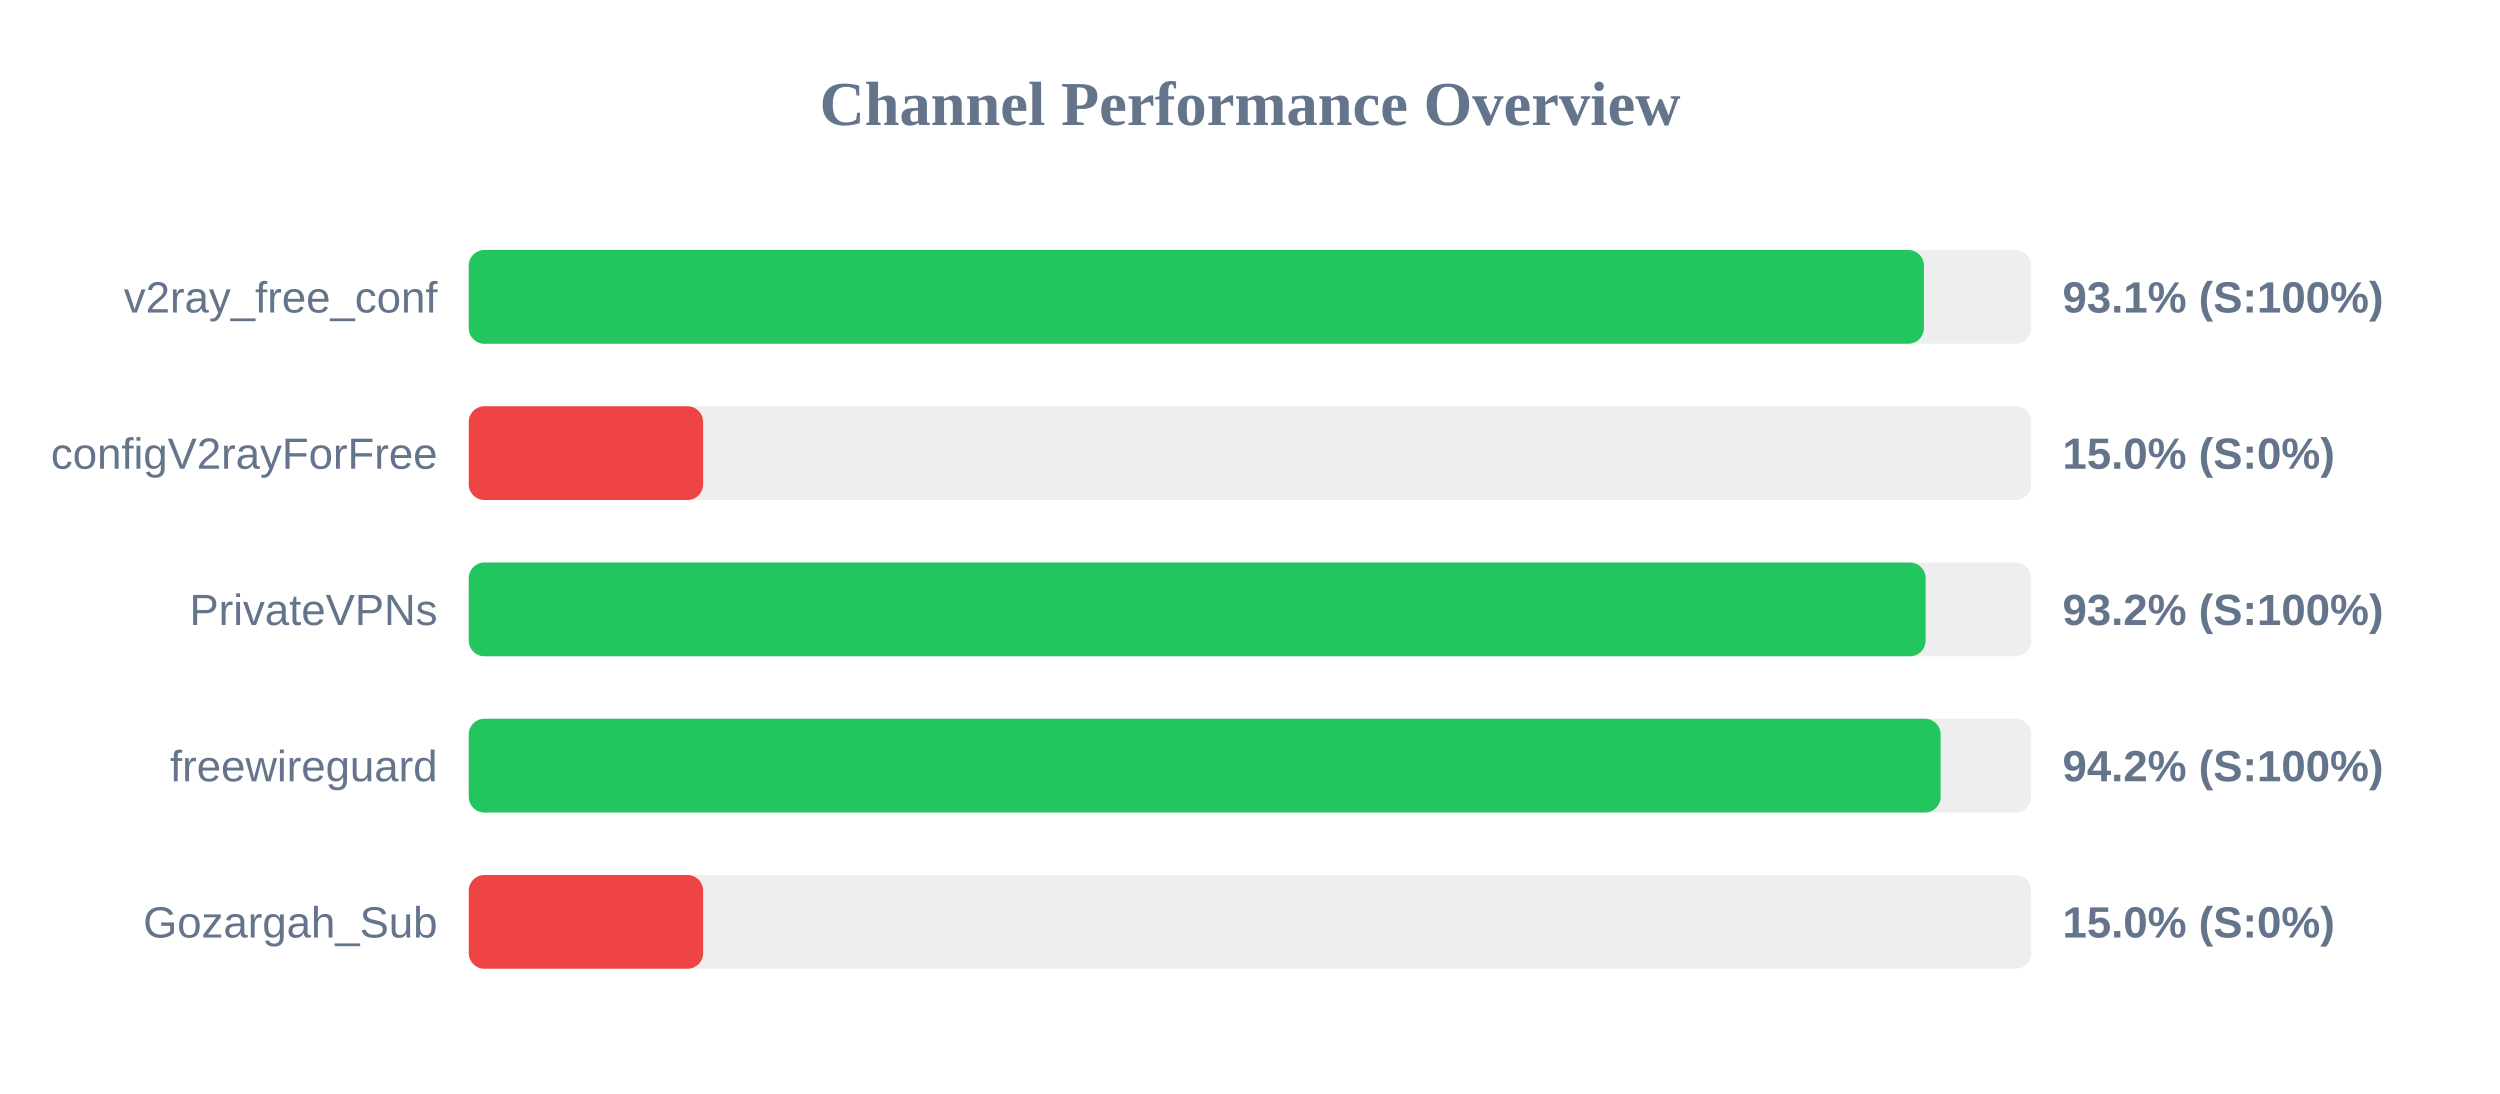
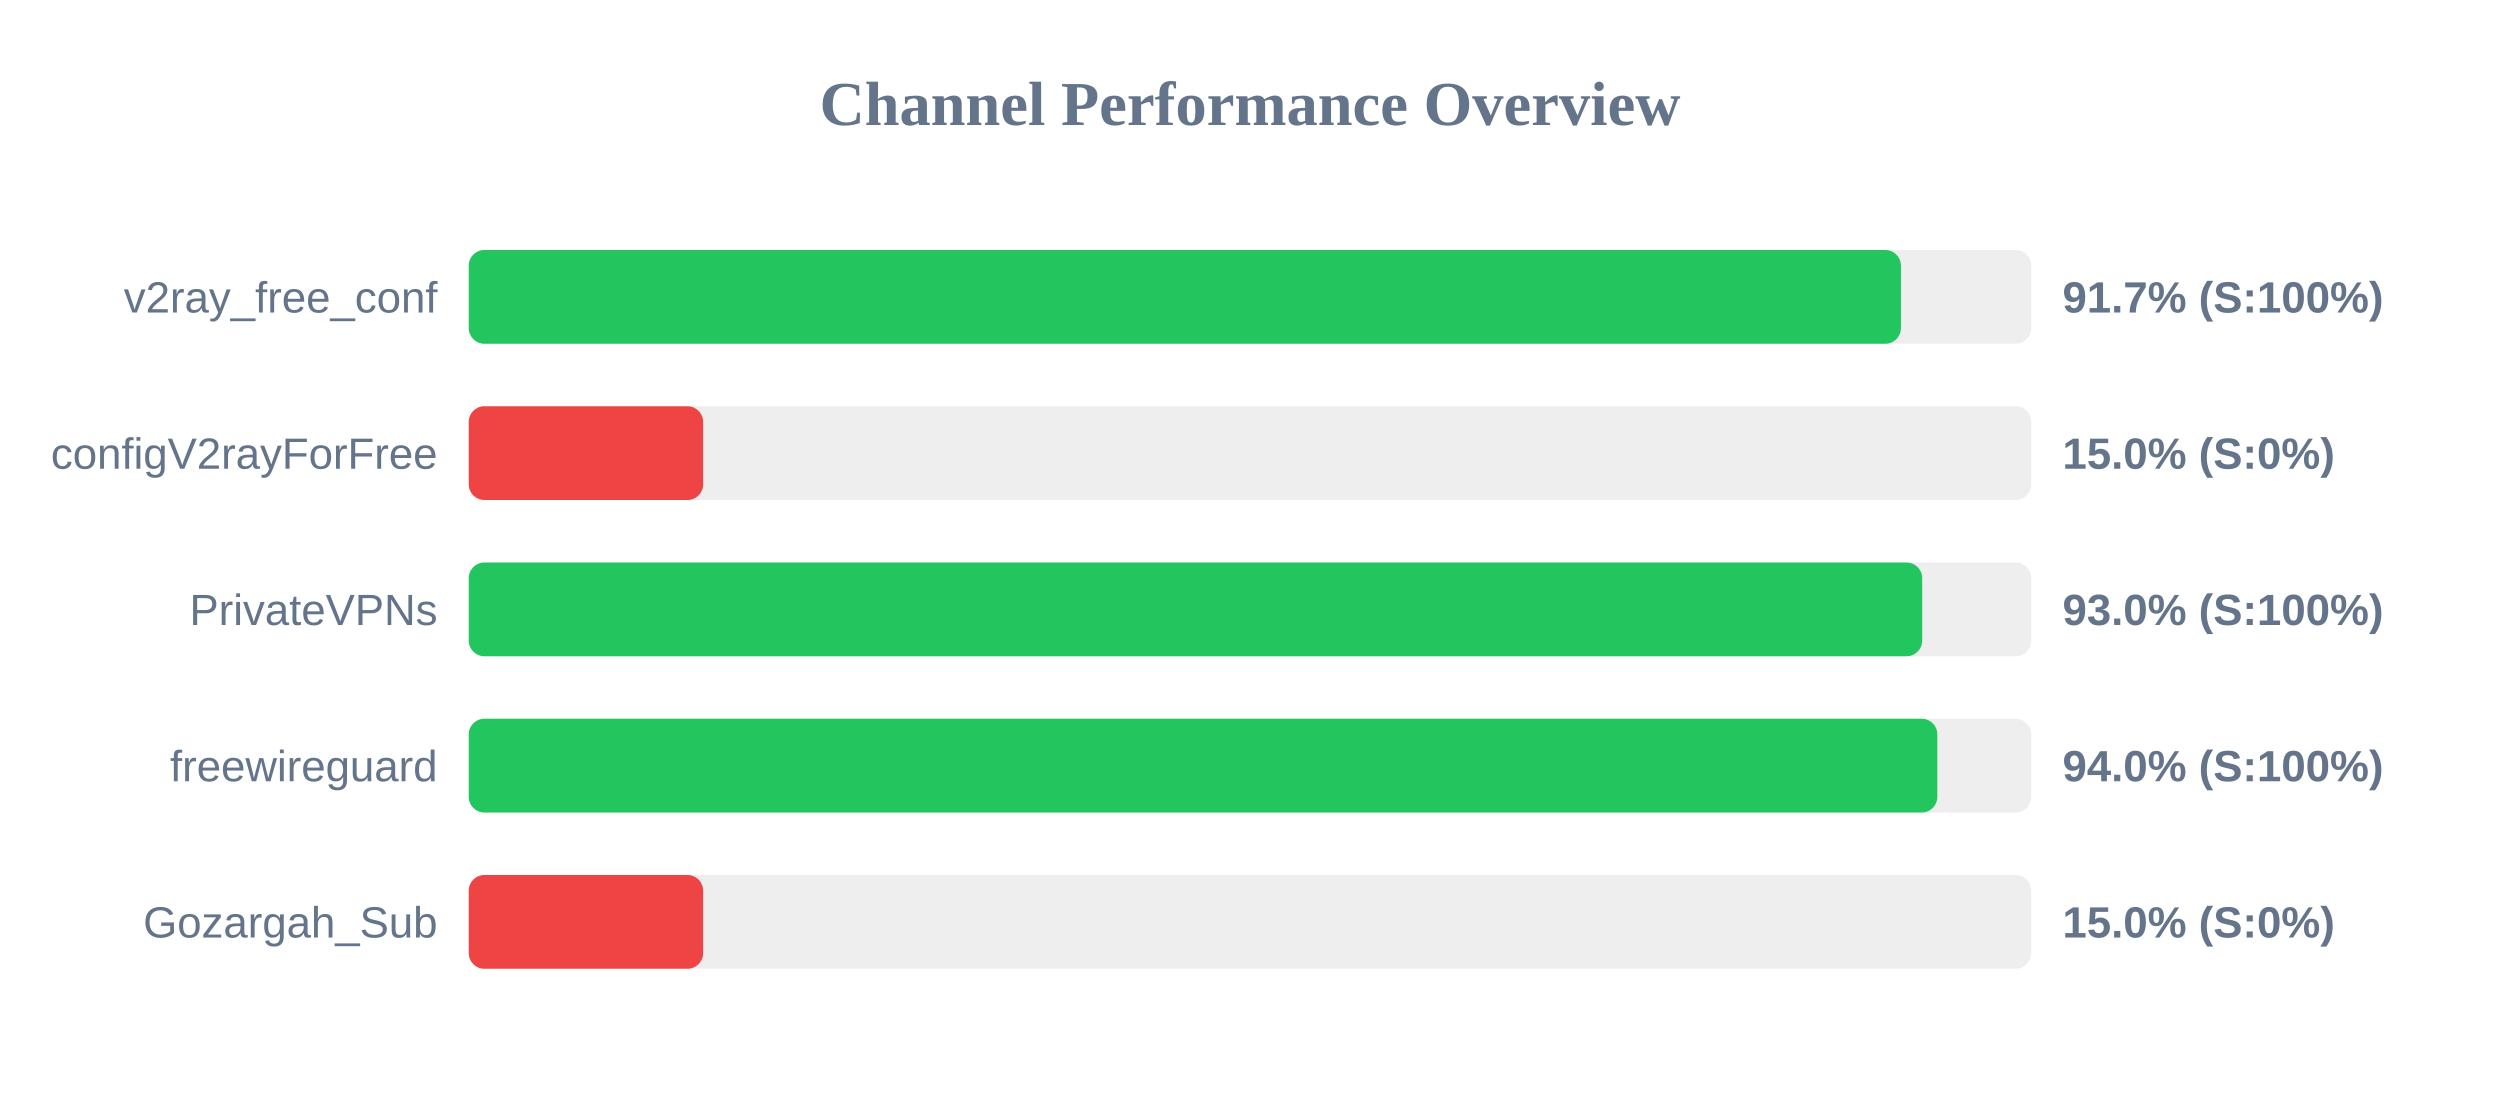
<svg xmlns="http://www.w3.org/2000/svg" width="800" height="350" version="1.1">
  <style>
        .row { font: 14px Arial; fill: #64748b; }
        .score { font: bold 14px Arial; fill: #64748b; }
    </style>
  <text x="400" y="40" text-anchor="middle" font-size="20px" font-weight="bold" fill="#64748b">Channel Performance Overview</text>
  <rect x="150" y="80" width="500" height="30" fill="#eee" rx="5" />
-   <rect x="150" y="80" width="465.65" height="30" fill="#22c55e" rx="5" />
+   <rect x="150" y="80" width="458.3" height="30" fill="#22c55e" rx="5" />
  <text x="140" y="100" text-anchor="end" class="row">v2ray_free_conf</text>
-   <text x="660" y="100" text-anchor="start" class="score">93.1% (S:100%)</text>
+   <text x="660" y="100" text-anchor="start" class="score">91.7% (S:100%)</text>
  <rect x="150" y="130" width="500" height="30" fill="#eee" rx="5" />
  <rect x="150" y="130" width="75.0" height="30" fill="#ef4444" rx="5" />
  <text x="140" y="150" text-anchor="end" class="row">configV2rayForFree</text>
  <text x="660" y="150" text-anchor="start" class="score">15.0% (S:0%)</text>
  <rect x="150" y="180" width="500" height="30" fill="#eee" rx="5" />
-   <rect x="150" y="180" width="466.2" height="30" fill="#22c55e" rx="5" />
+   <rect x="150" y="180" width="465.1" height="30" fill="#22c55e" rx="5" />
  <text x="140" y="200" text-anchor="end" class="row">PrivateVPNs</text>
-   <text x="660" y="200" text-anchor="start" class="score">93.2% (S:100%)</text>
+   <text x="660" y="200" text-anchor="start" class="score">93.0% (S:100%)</text>
  <rect x="150" y="230" width="500" height="30" fill="#eee" rx="5" />
-   <rect x="150" y="230" width="471.0" height="30" fill="#22c55e" rx="5" />
+   <rect x="150" y="230" width="469.95" height="30" fill="#22c55e" rx="5" />
  <text x="140" y="250" text-anchor="end" class="row">freewireguard</text>
-   <text x="660" y="250" text-anchor="start" class="score">94.2% (S:100%)</text>
+   <text x="660" y="250" text-anchor="start" class="score">94.0% (S:100%)</text>
  <rect x="150" y="280" width="500" height="30" fill="#eee" rx="5" />
  <rect x="150" y="280" width="75.0" height="30" fill="#ef4444" rx="5" />
  <text x="140" y="300" text-anchor="end" class="row">Gozargah_Sub</text>
  <text x="660" y="300" text-anchor="start" class="score">15.0% (S:0%)</text>
</svg>
